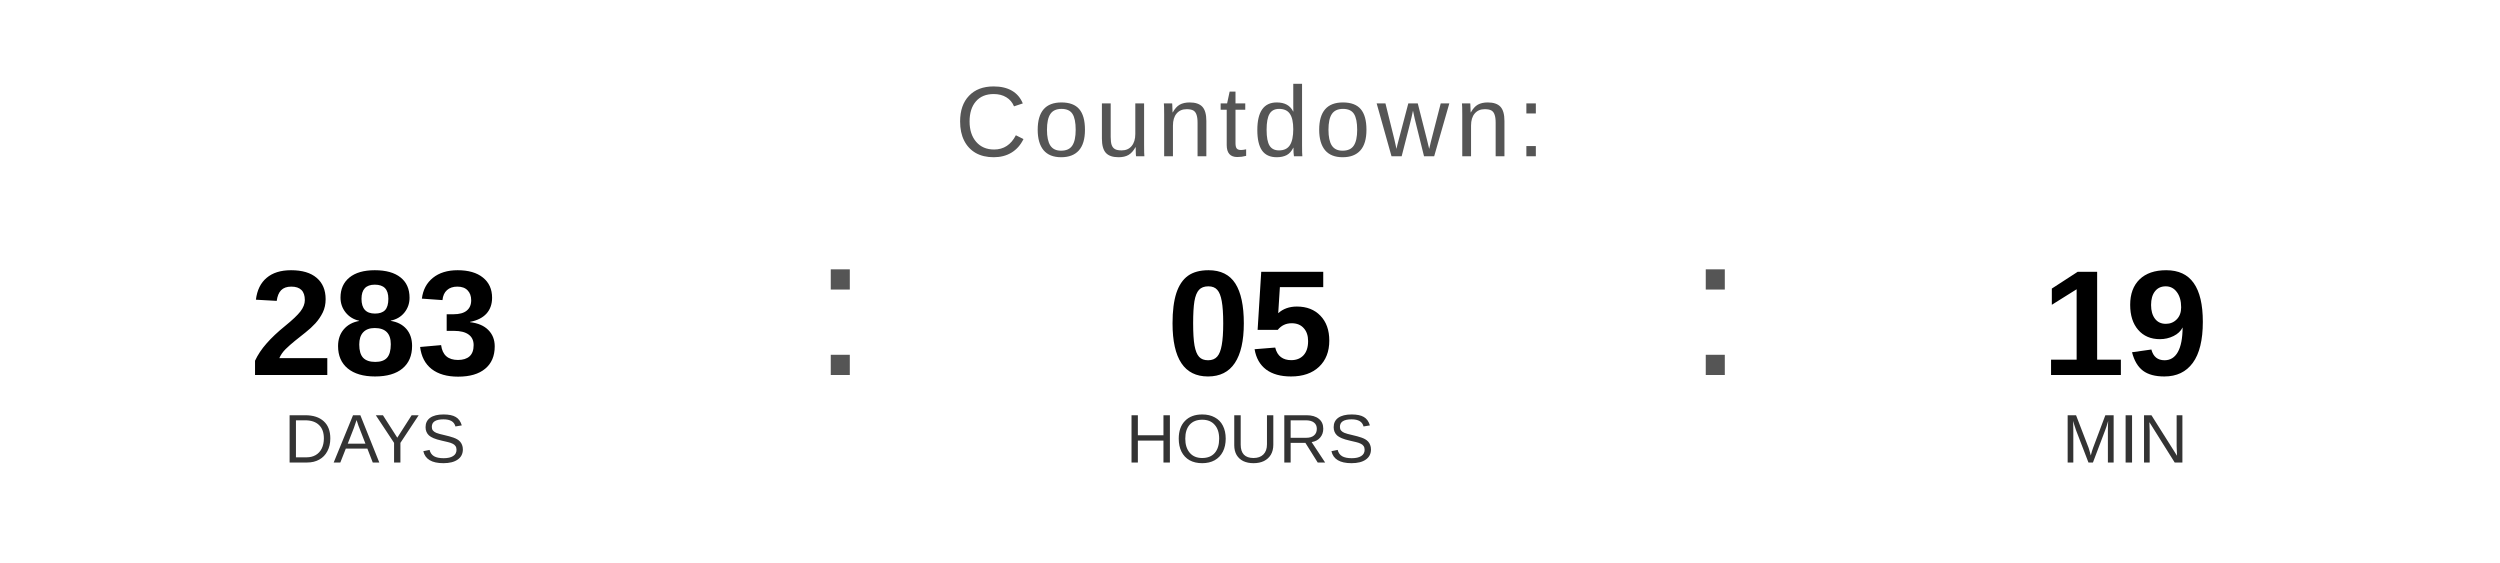
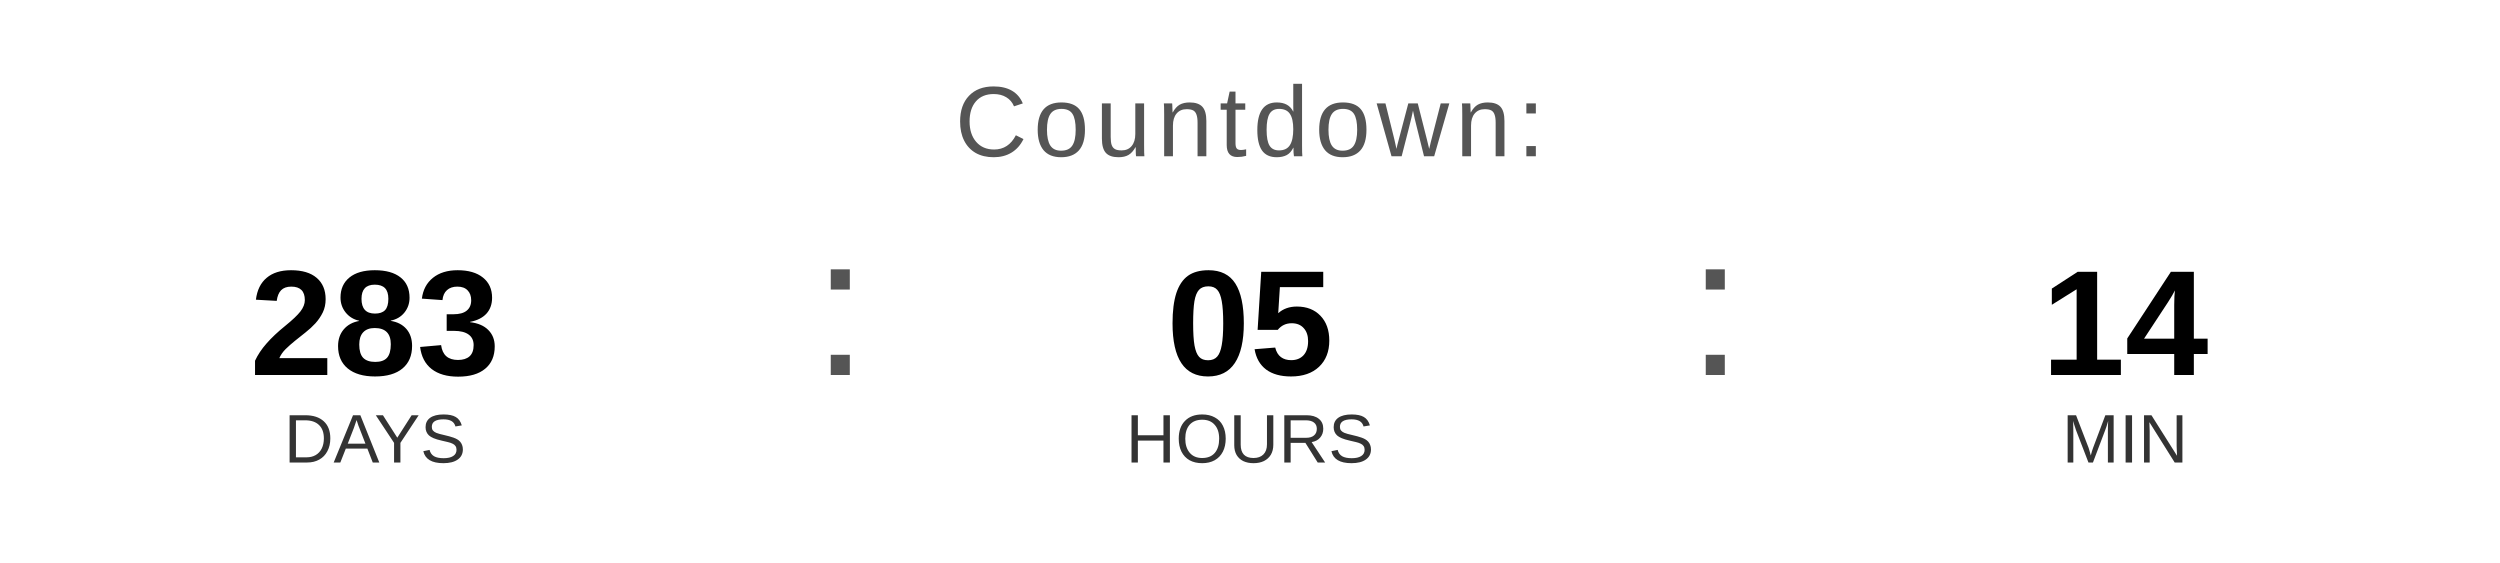
<svg xmlns="http://www.w3.org/2000/svg" width="400" height="90" viewBox="0 0 400 90">
  <text x="200" y="25" font-family="Arial, Helvetica, sans-serif" font-size="16" fill="#555555" text-anchor="middle" letter-spacing="1">
    Countdown:
  </text>
  <text x="60" y="60" font-family="Arial, Helvetica, sans-serif" font-size="24" font-weight="bold" fill="#000000" text-anchor="middle">283</text>
  <text x="60" y="74" font-family="Arial, Helvetica, sans-serif" font-size="11" fill="#333333" text-anchor="middle">DAYS</text>
  <text x="130" y="60" font-family="Arial, sans-serif" font-size="32" fill="#555555">:</text>
  <text x="200" y="60" font-family="Arial, Helvetica, sans-serif" font-size="24" font-weight="bold" fill="#000000" text-anchor="middle">05</text>
  <text x="200" y="74" font-family="Arial, Helvetica, sans-serif" font-size="11" fill="#333333" text-anchor="middle">HOURS</text>
  <text x="270" y="60" font-family="Arial, sans-serif" font-size="32" fill="#555555">:</text>
-   <text x="340" y="60" font-family="Arial, Helvetica, sans-serif" font-size="24" font-weight="bold" fill="#000000" text-anchor="middle">19</text>
+   <text x="340" y="60" font-family="Arial, Helvetica, sans-serif" font-size="24" font-weight="bold" fill="#000000" text-anchor="middle">14</text>
  <text x="340" y="74" font-family="Arial, Helvetica, sans-serif" font-size="11" fill="#333333" text-anchor="middle">MIN</text>
</svg>
